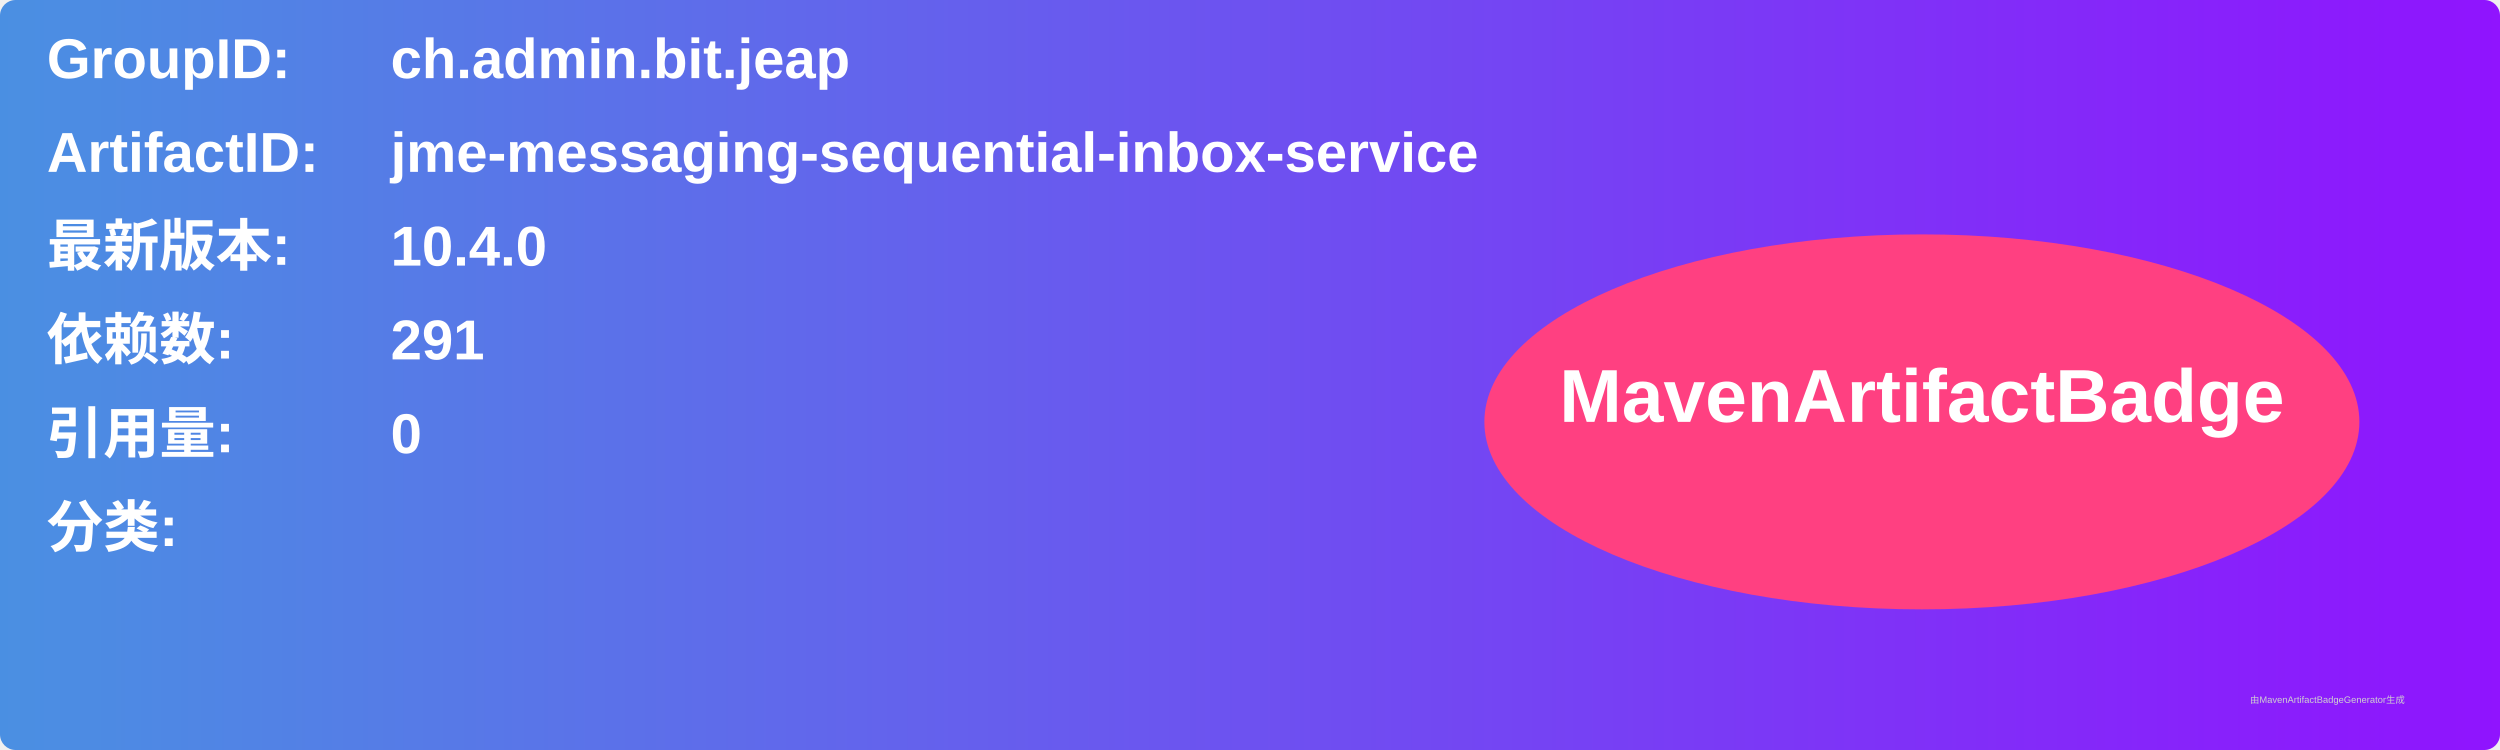
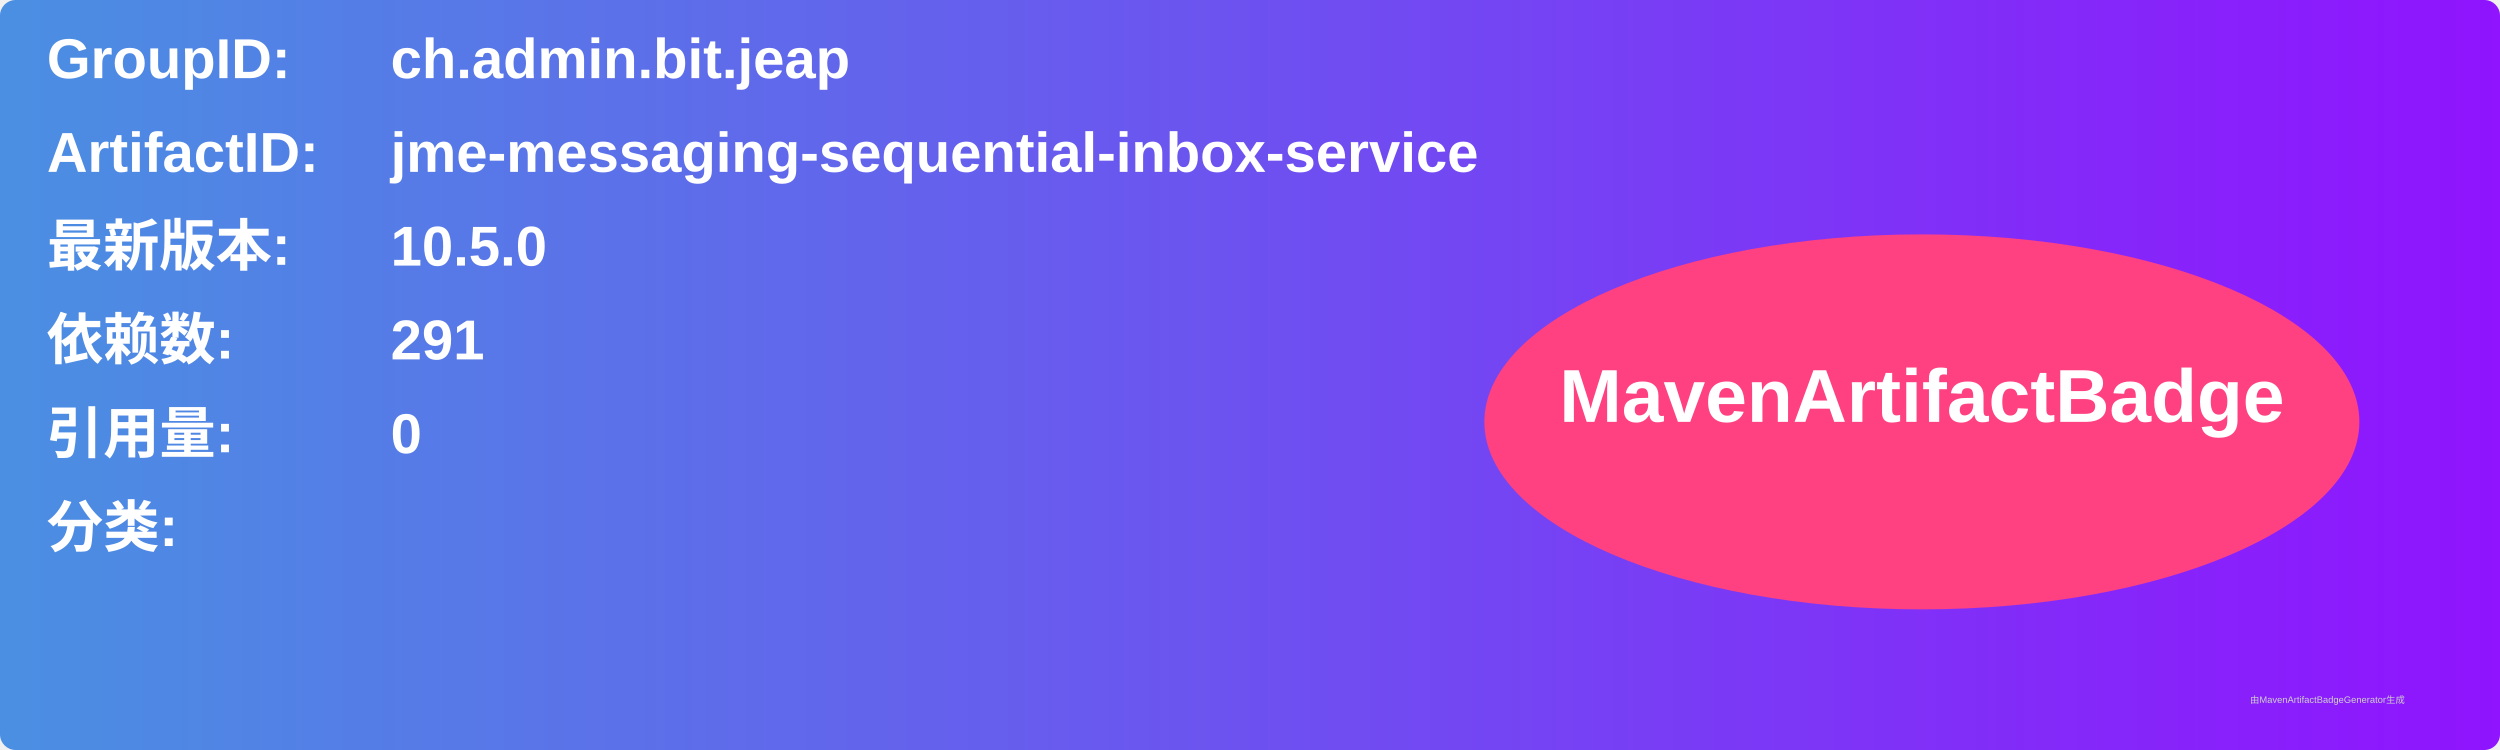
<svg xmlns="http://www.w3.org/2000/svg" width="800" height="240" viewBox="0 0 800 240">
  <linearGradient id="grad" x1="0%" y1="0%" x2="100%" y2="0%">
    <stop offset="0%" stop-color="#4a90e2" />
    <stop offset="100%" stop-color="#9013fe" />
  </linearGradient>
  <rect width="100%" height="100%" rx="5" ry="5" fill="url(#grad)" />
  <g transform="translate(15, 15)">
    <text x="0" y="10" font-family="Arial" font-size="18" fill="white" font-weight="bold" width="260">GroupID:</text>
    <text x="110" y="10" font-family="Arial" font-size="18" fill="white" font-weight="bold" width="460">ch.admin.bit.jeap</text>
    <text x="0" y="40" font-family="Arial" font-size="18" fill="white" font-weight="bold" width="260">ArtifactID:</text>
    <text x="110" y="40" font-family="Arial" font-size="18" fill="white" font-weight="bold" width="460">jme-messaging-sequential-inbox-service</text>
    <text x="0" y="70" font-family="Arial" font-size="18" fill="white" font-weight="bold">最新版本:</text>
    <text x="110" y="70" font-family="Arial" font-size="18" fill="white" font-weight="bold">
-       <tspan font-weight="bold">10.4.0</tspan>
+       <tspan font-weight="bold">10.5.0</tspan>
    </text>
    <text x="0" y="100" font-family="Arial" font-size="18" fill="white" font-weight="bold">依赖数: </text>
    <text x="110" y="100" font-family="Arial" font-size="18" fill="white">
      <tspan font-weight="bold">291</tspan>
    </text>
    <text x="0" y="130" font-family="Arial" font-size="18" fill="white" font-weight="bold">引用量: </text>
    <text x="110" y="130" font-family="Arial" font-size="18" fill="white">
      <tspan font-weight="bold">0</tspan>
    </text>
    <text x="0" y="160" font-family="Arial" font-size="18" fill="white" font-weight="bold">分类:</text>
    <text x="10" y="190" font-family="Arial" font-size="10" fill="white">
      <tspan font-weight="bold" />
    </text>
    <ellipse cx="600" cy="120" rx="140" ry="60" fill="#ff4081" />
    <text x="600" y="120" text-anchor="middle" font-family="Arial" font-size="24" fill="white" font-weight="bold">MavenArtifactBadge</text>
  </g>
  <text x="720" y="225" font-family="Arial" font-size="3" fill="#d0d0d0">由MavenArtifactBadgeGenerator生成</text>
</svg>
